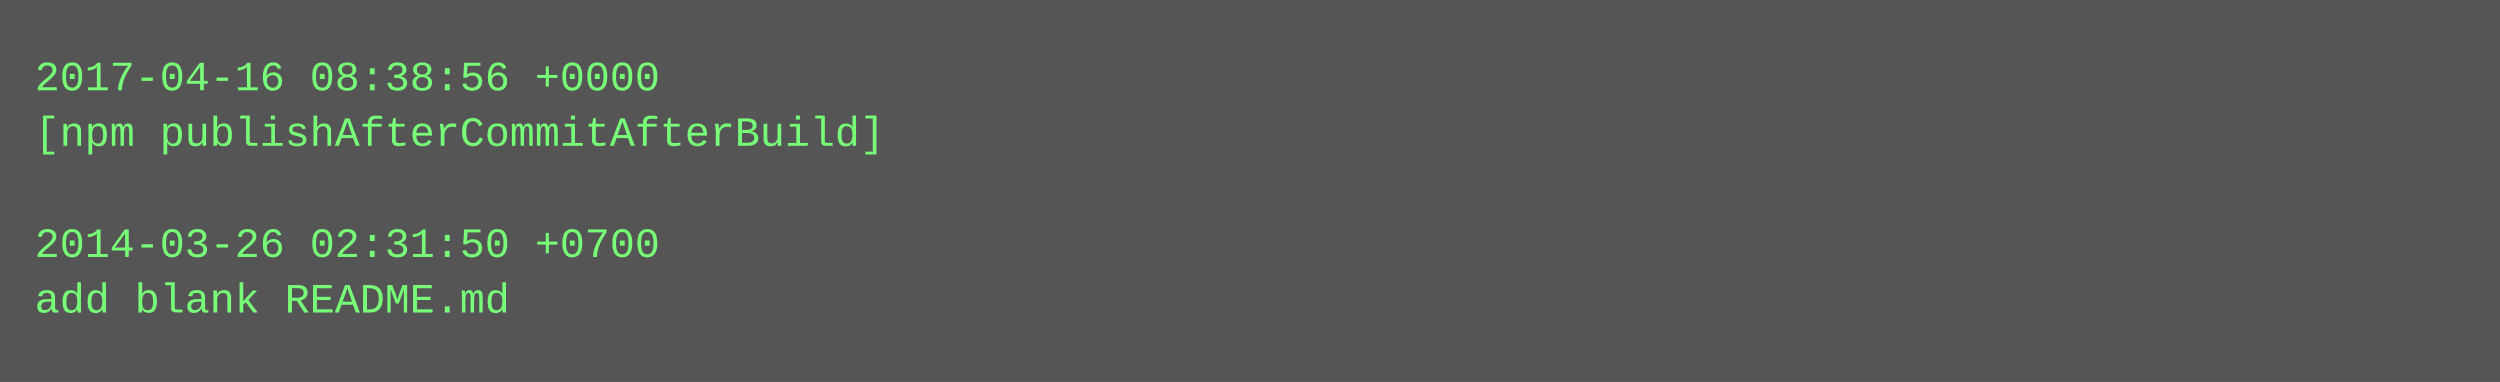
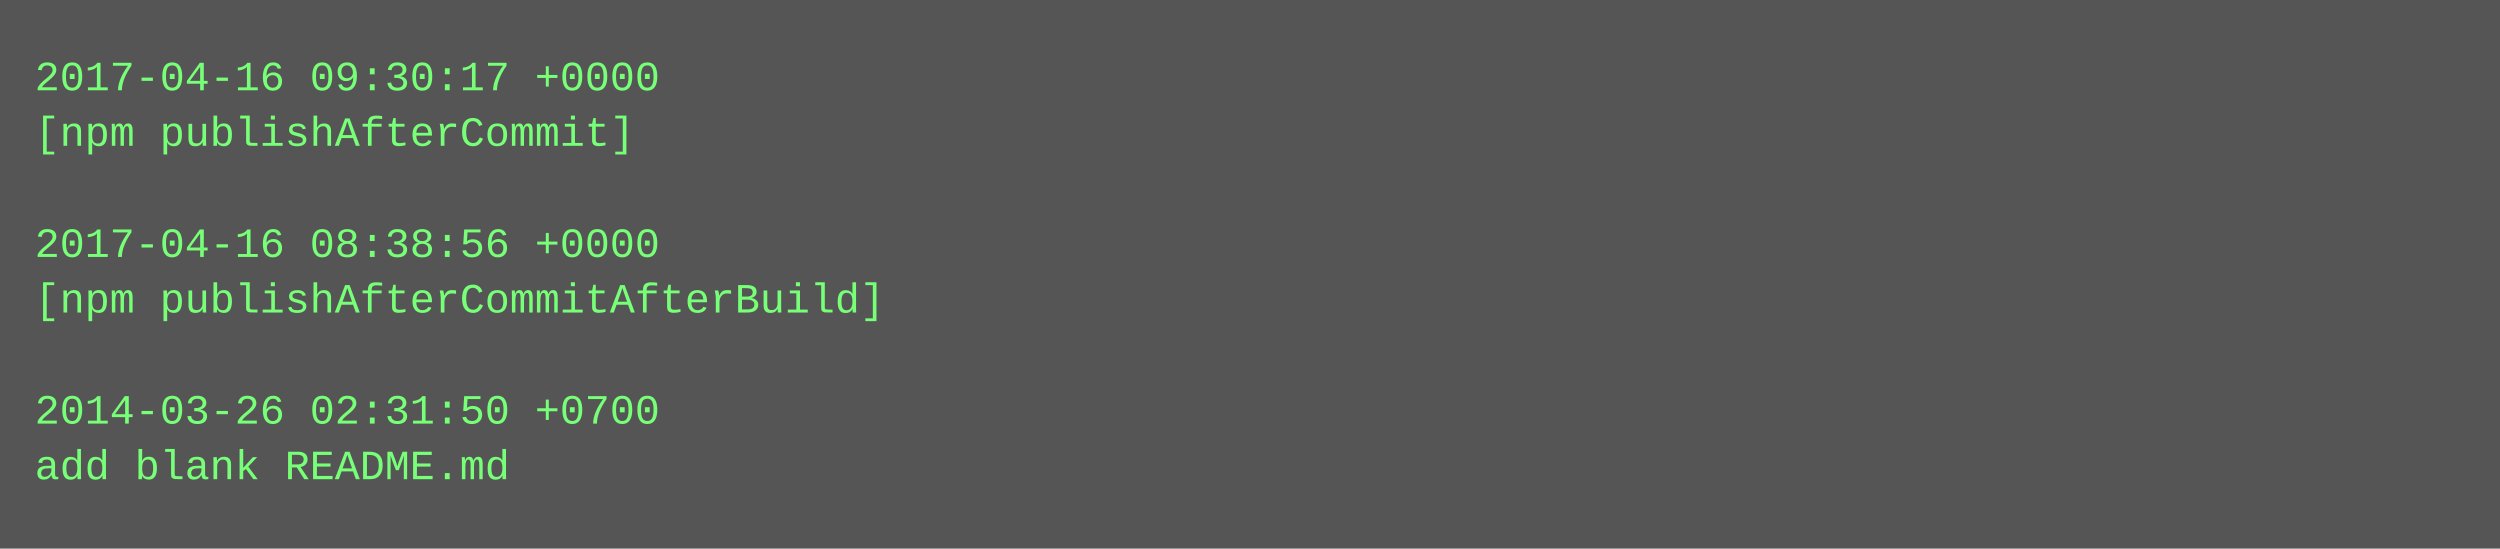
- <svg xmlns="http://www.w3.org/2000/svg" height="110" width="720">
-   <rect height="110" fill="#555" width="720" />
+ <svg xmlns="http://www.w3.org/2000/svg" height="158" width="720">
+   <rect height="158" fill="#555" width="720" />
  <text fill="#7f7" font-family="Courier New" font-size="12" xml:space="preserve">
-     <tspan x="10" y="26">2017-04-16 08:38:56 +0000</tspan>
-     <tspan x="10" y="42">[npm publishAfterCommitAfterBuild]</tspan>
+     <tspan x="10" y="26">2017-04-16 09:30:17 +0000</tspan>
+     <tspan x="10" y="42">[npm publishAfterCommit]</tspan>
    <tspan x="10" y="58" />
-     <tspan x="10" y="74">2014-03-26 02:31:50 +0700</tspan>
-     <tspan x="10" y="90">add blank README.md</tspan>
+     <tspan x="10" y="74">2017-04-16 08:38:56 +0000</tspan>
+     <tspan x="10" y="90">[npm publishAfterCommitAfterBuild]</tspan>
+     <tspan x="10" y="106" />
+     <tspan x="10" y="122">2014-03-26 02:31:50 +0700</tspan>
+     <tspan x="10" y="138">add blank README.md</tspan>
  </text>
</svg>
